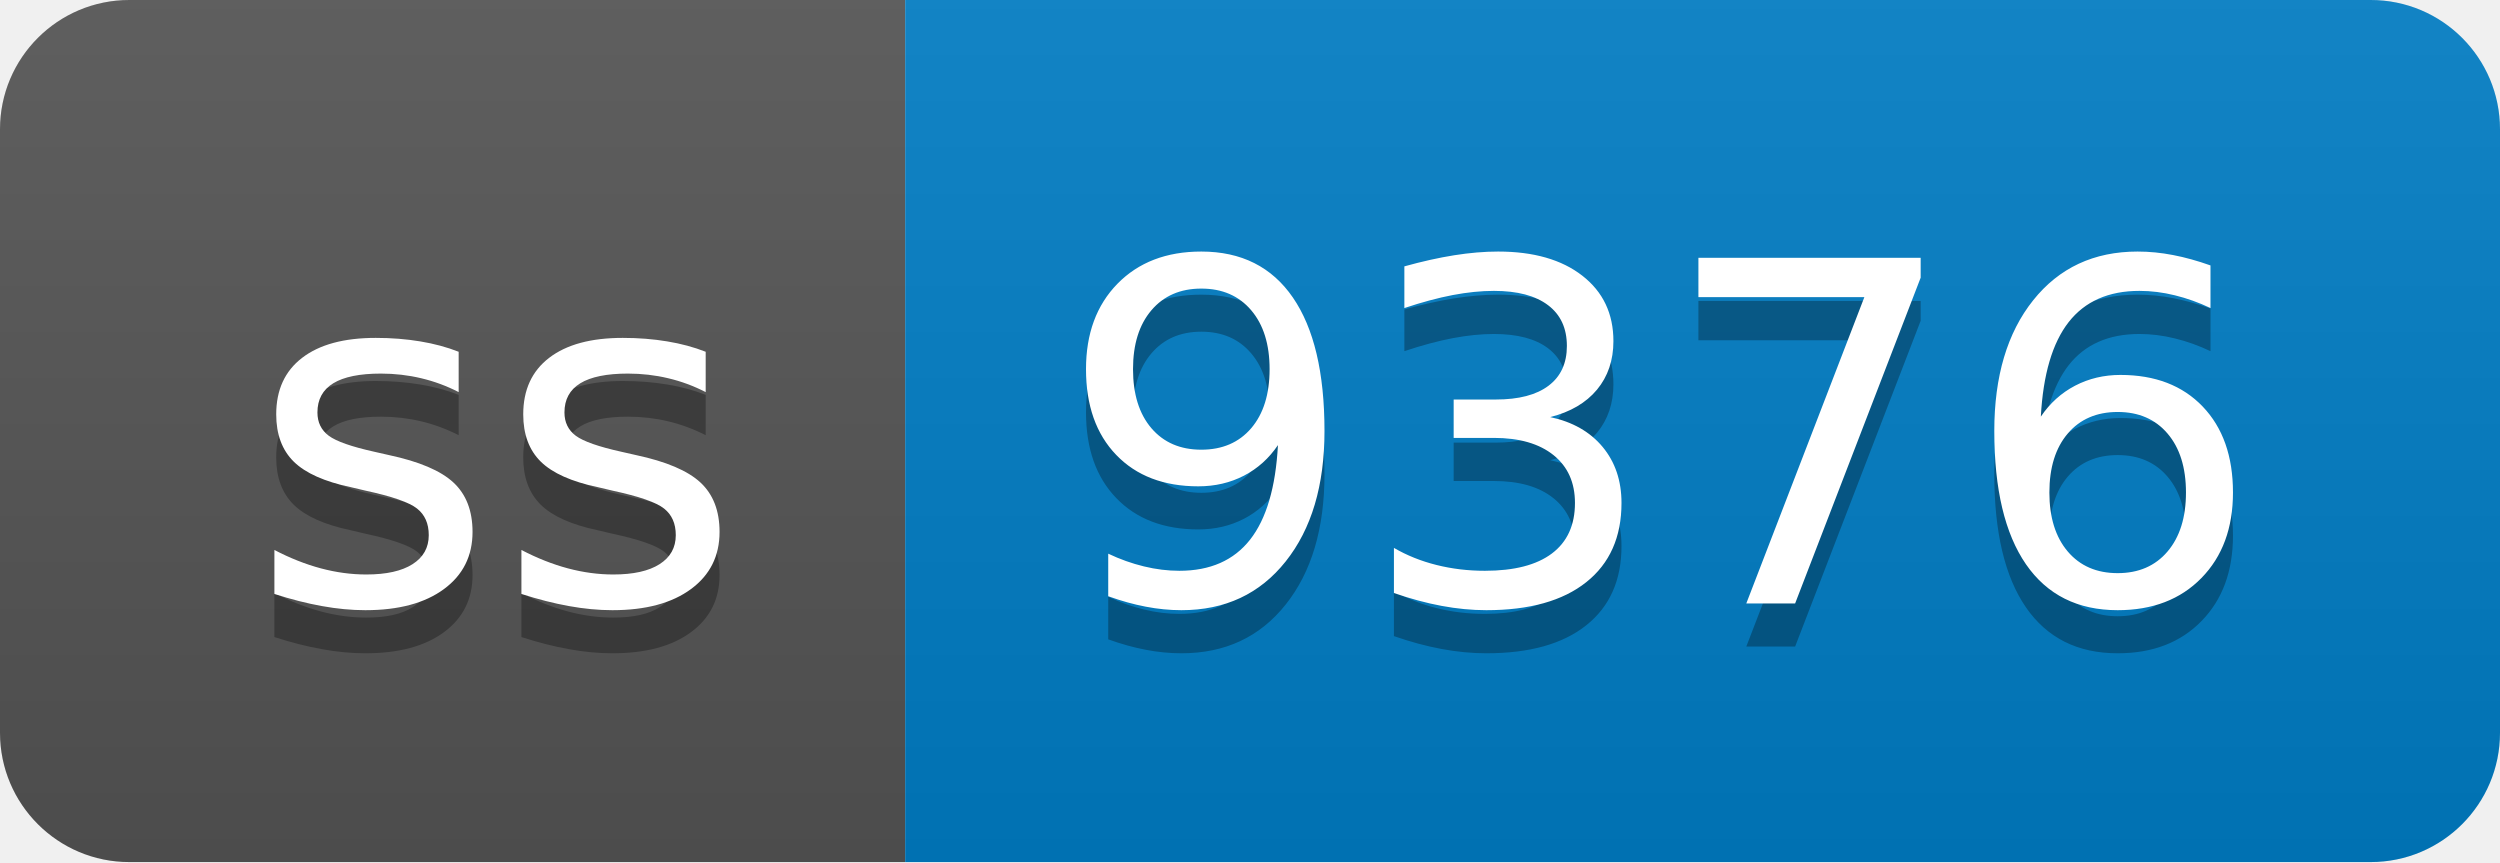
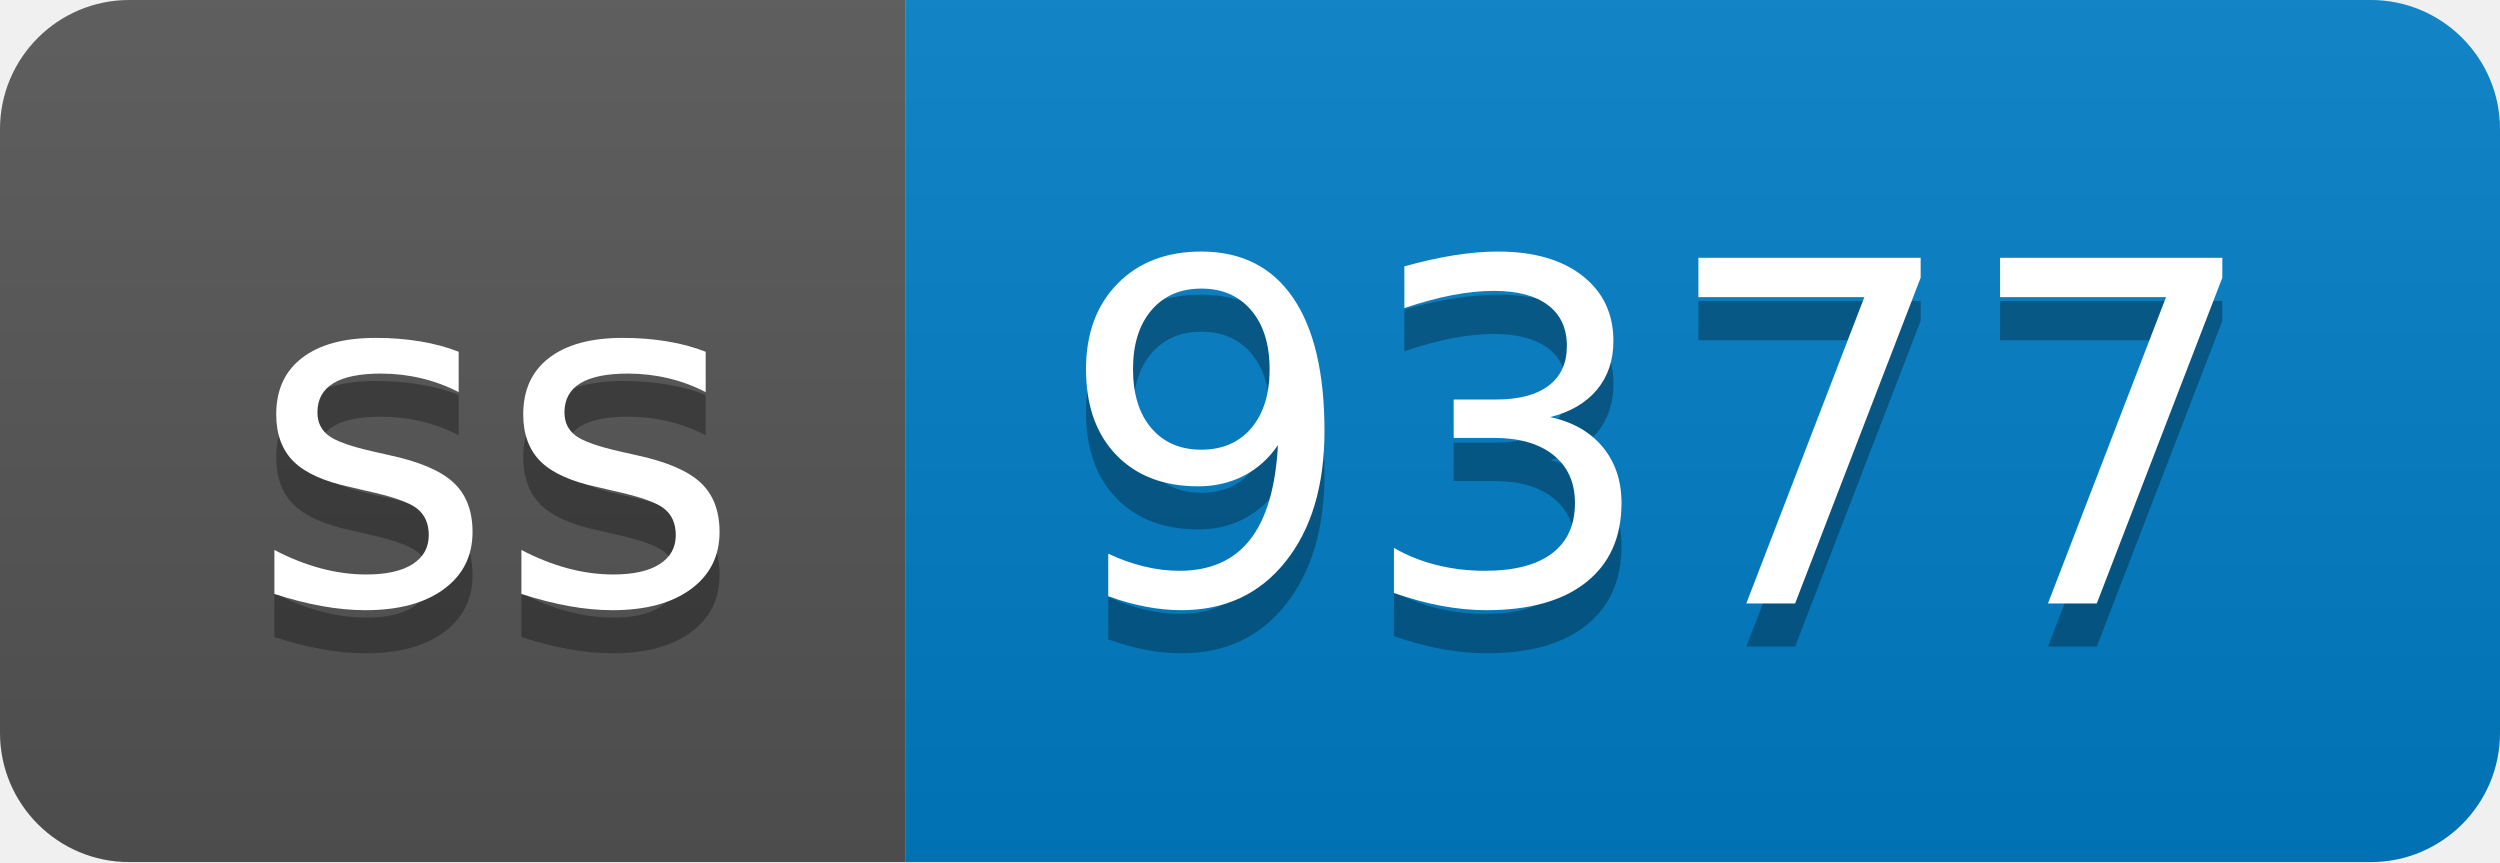
- <svg xmlns="http://www.w3.org/2000/svg" width="58" height="20" role="img" aria-label="ss: 9376">
+ <svg xmlns="http://www.w3.org/2000/svg" width="58" height="20" role="img" aria-label="ss: 9377">
  <linearGradient id="s" x2="0" y2="100%">
    <stop offset="0" stop-color="#bbb" stop-opacity=".1" />
    <stop offset="1" stop-opacity=".1" />
  </linearGradient>
  <clipPath id="r">
    <rect width="58" height="20" rx="3" fill="#fff" />
  </clipPath>
  <g clip-path="url(#r)">
    <rect width="21" height="20" fill="#555" />
    <rect x="21" width="37" height="20" fill="#007ec6" />
    <rect width="58" height="20" fill="url(#s)" />
  </g>
  <g fill="#fff" text-anchor="middle" font-family="Verdana,Geneva,DejaVu Sans,sans-serif" text-rendering="geometricPrecision" font-size="110">
    <text aria-hidden="true" x="115" y="150" fill="#010101" fill-opacity=".3" transform="scale(.1)" textLength="110">ss</text>
    <text x="115" y="140" transform="scale(.1)" fill="#fff" textLength="110">ss</text>
-     <text aria-hidden="true" x="385" y="150" fill="#010101" fill-opacity=".3" transform="scale(.1)" textLength="270">9376</text>
-     <text x="385" y="140" transform="scale(.1)" fill="#fff" textLength="270">9376</text>
+     <text aria-hidden="true" x="385" y="150" fill="#010101" fill-opacity=".3" transform="scale(.1)" textLength="270">9377</text>
+     <text x="385" y="140" transform="scale(.1)" fill="#fff" textLength="270">9377</text>
  </g>
</svg>
